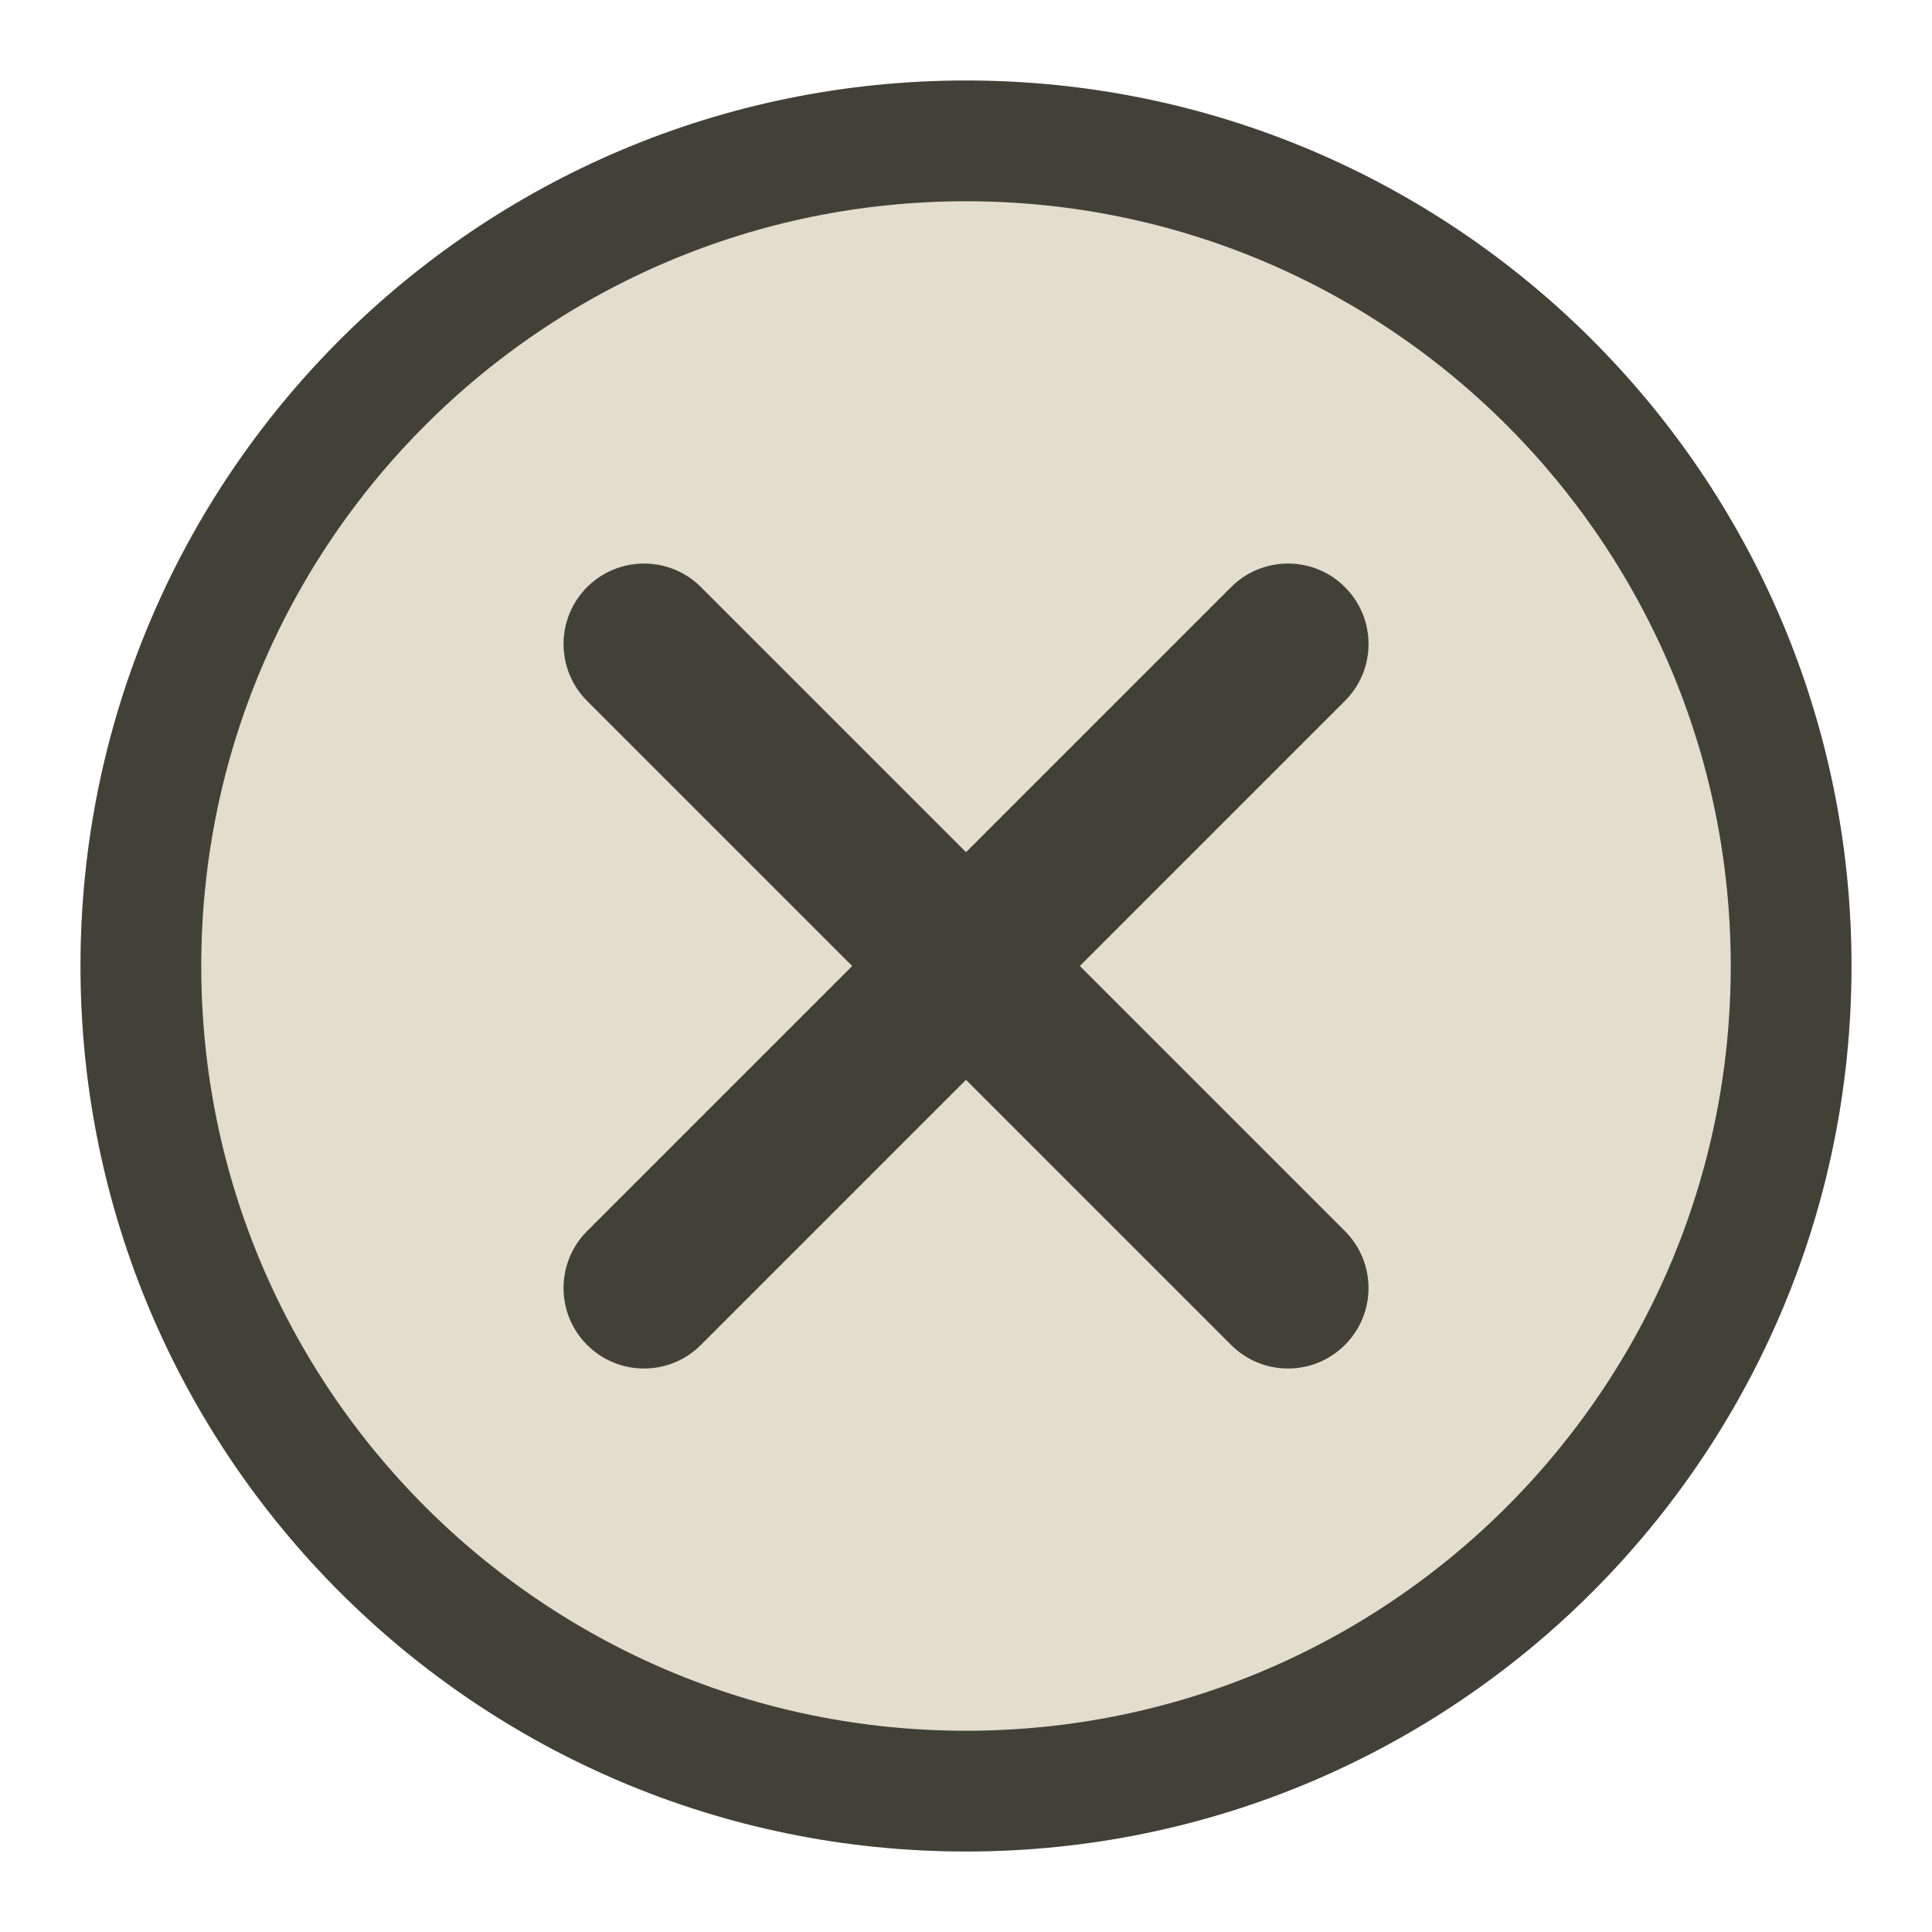
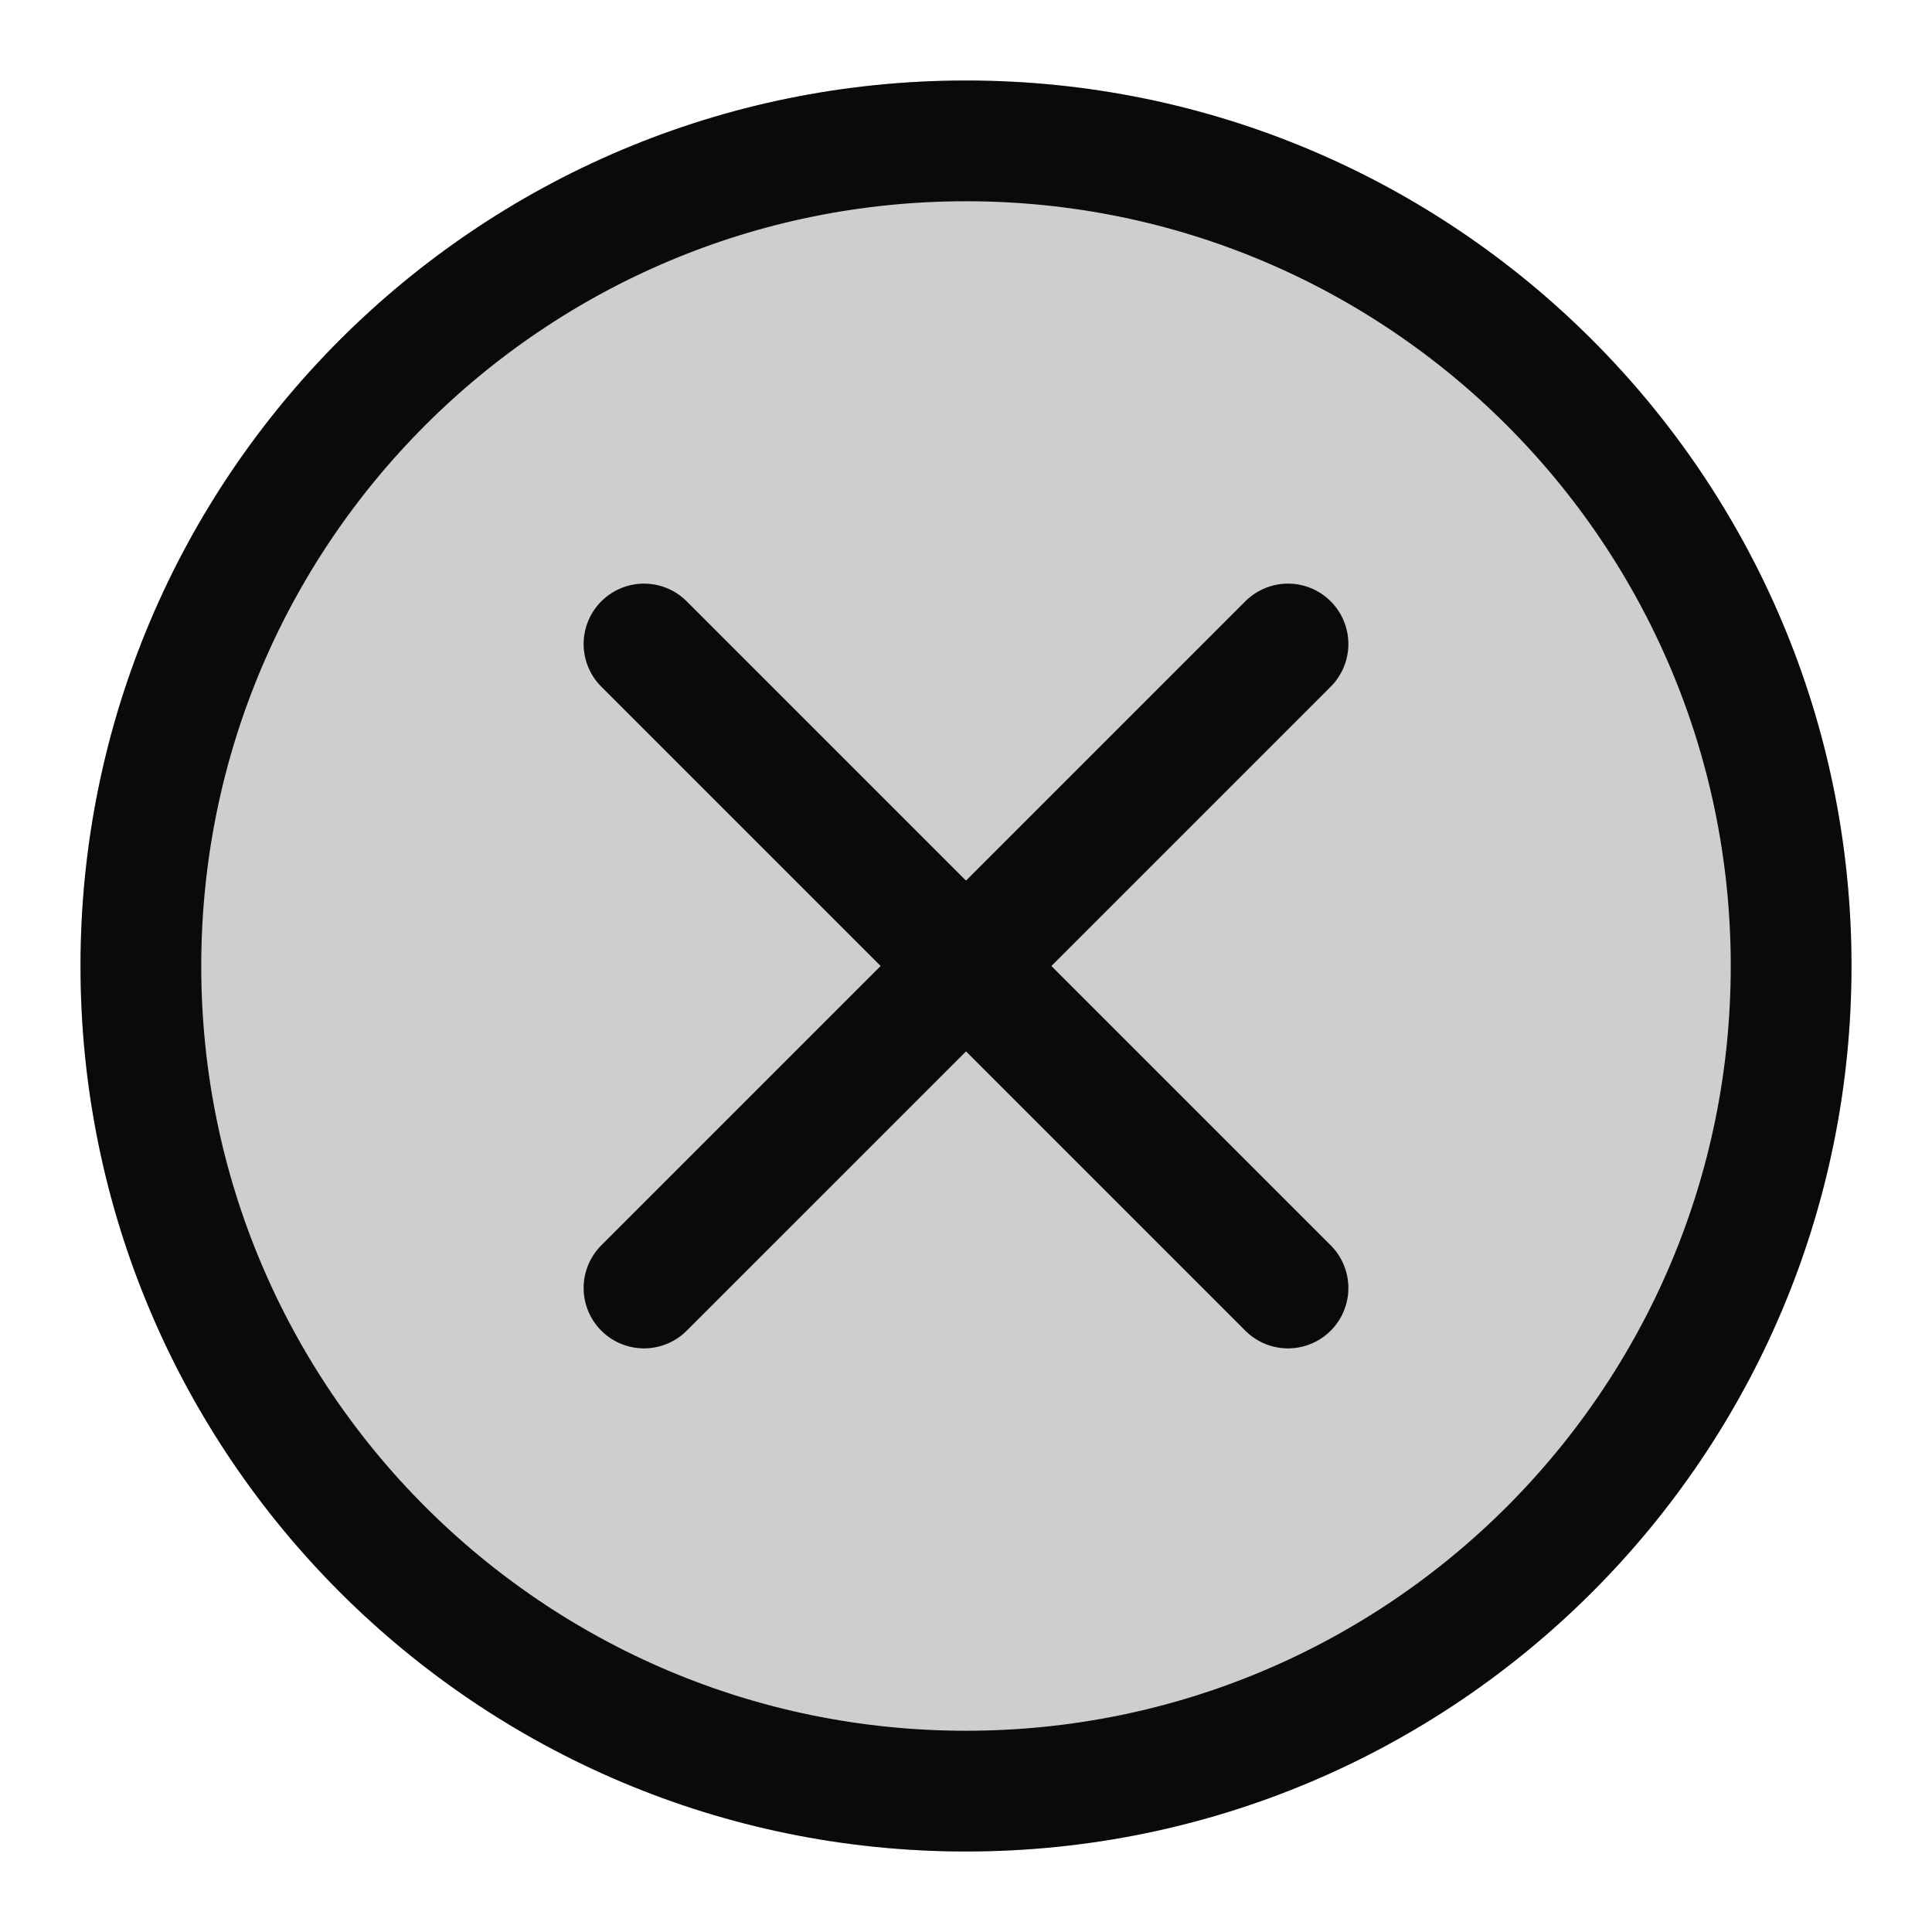
<svg xmlns="http://www.w3.org/2000/svg" width="24" height="24" viewBox="0 0 24 24" fill="none">
-   <circle cx="12" cy="12" r="11" fill="#E2DDCD" />
-   <circle cx="12" cy="12" r="10.25" stroke="#424138" stroke-width="1.5" />
-   <path d="M15.293 7.293C15.684 6.903 16.317 6.903 16.707 7.293C17.098 7.684 17.098 8.317 16.707 8.707L13.414 12L16.707 15.293C17.098 15.684 17.098 16.317 16.707 16.707C16.317 17.098 15.684 17.098 15.293 16.707L12 13.414L8.707 16.707C8.317 17.098 7.684 17.098 7.293 16.707C6.903 16.317 6.903 15.684 7.293 15.293L10.586 12L7.293 8.707C6.903 8.317 6.903 7.684 7.293 7.293C7.684 6.903 8.317 6.903 8.707 7.293L12 10.586L15.293 7.293Z" fill="#424138" />
+   <circle cx="12" cy="12" r="11" fill="#0A0A0A" fill-opacity="0.2" />
+   <circle cx="12" cy="12" r="10.25" stroke="#0A0A0A" stroke-width="1.5" />
+   <path d="M16 16L8 8" stroke="#0A0A0A" stroke-width="1.5" stroke-linecap="round" />
+   <path d="M8 16L16 8" stroke="#0A0A0A" stroke-width="1.5" stroke-linecap="round" />
</svg>
